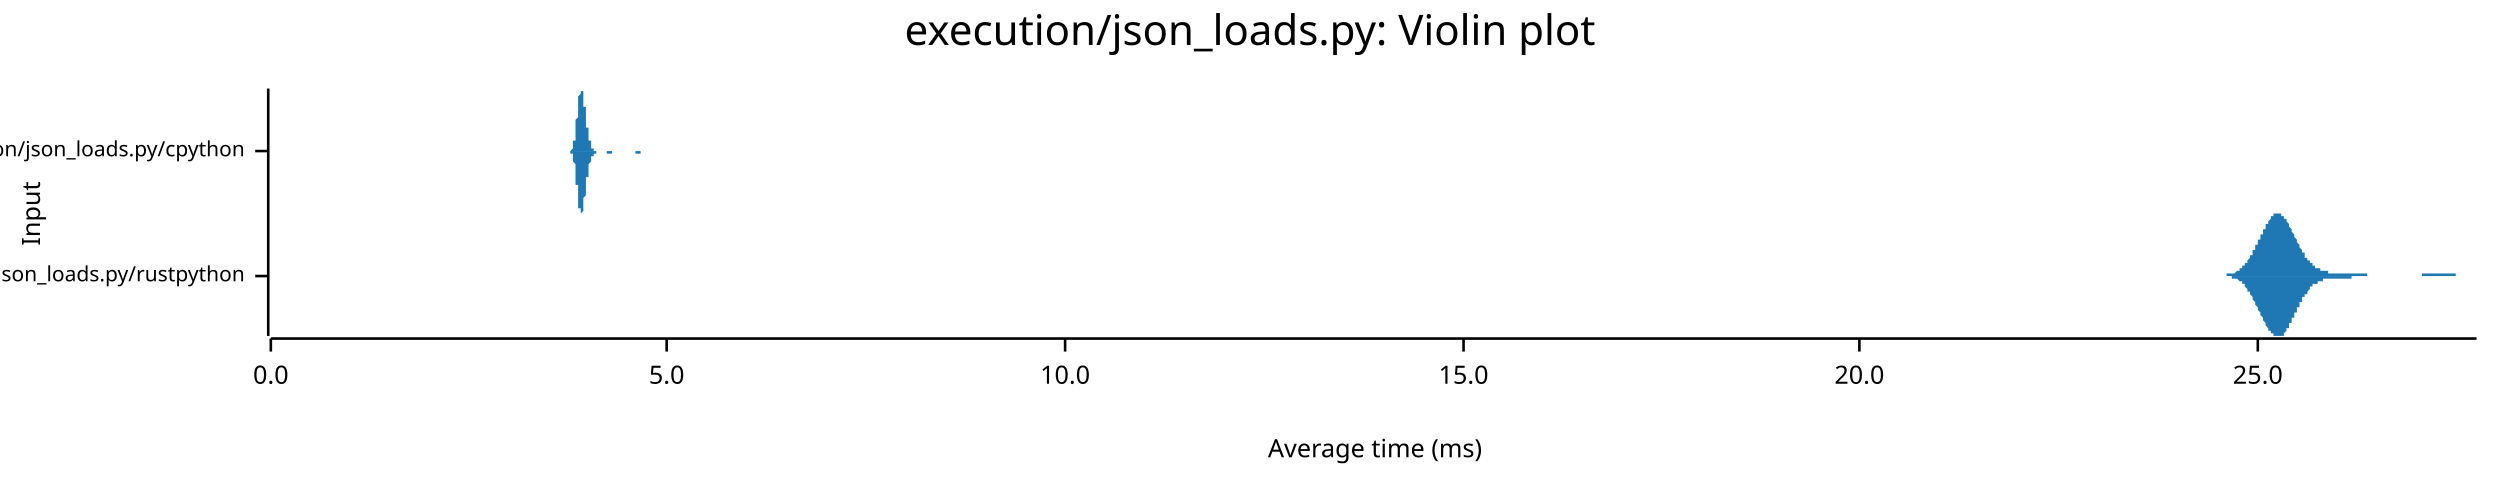
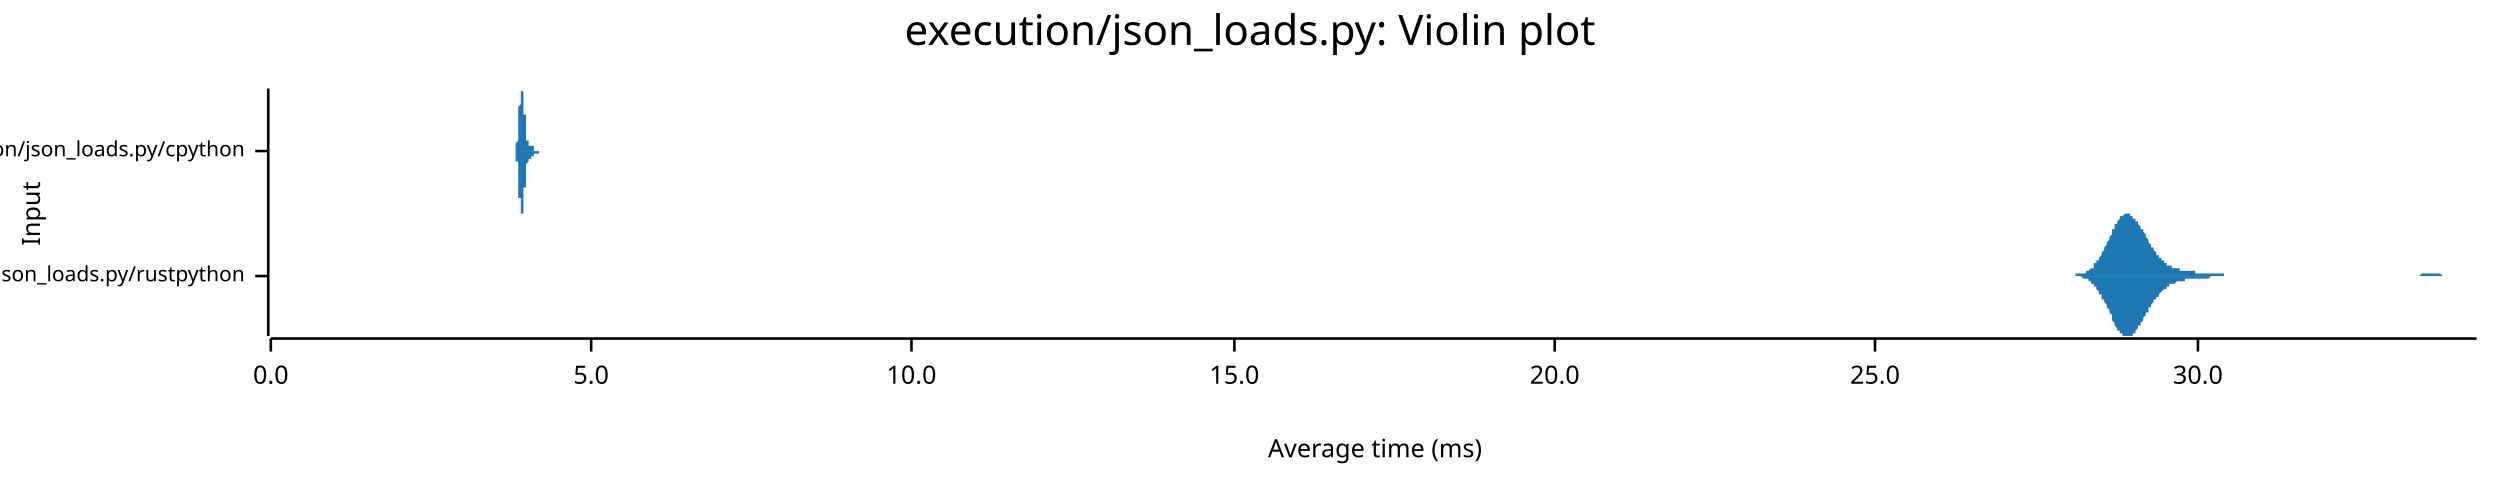
<svg xmlns="http://www.w3.org/2000/svg" width="960" height="186" viewBox="0 0 960 186">
  <text x="480" y="5" dy="0.76em" text-anchor="middle" font-family="sans-serif" font-size="16.129" opacity="1" fill="#000000">
execution/json_loads.py: Violin plot
</text>
  <text x="8" y="82" dy="0.76em" text-anchor="middle" font-family="sans-serif" font-size="9.677" opacity="1" fill="#000000" transform="rotate(270, 8, 82)">
Input
</text>
  <text x="528" y="178" dy="-0.5ex" text-anchor="middle" font-family="sans-serif" font-size="9.677" opacity="1" fill="#000000">
Average time (ms)
</text>
  <polyline fill="none" opacity="1" stroke="#000000" stroke-width="1" points="103,34 103,129 " />
  <text x="94" y="106" dy="0.5ex" text-anchor="end" font-family="sans-serif" font-size="8.065" opacity="1" fill="#000000">
execution/json_loads.py/rustpython
</text>
  <polyline fill="none" opacity="1" stroke="#000000" stroke-width="1" points="98,106 103,106 " />
  <text x="94" y="58" dy="0.5ex" text-anchor="end" font-family="sans-serif" font-size="8.065" opacity="1" fill="#000000">
execution/json_loads.py/cpython
</text>
  <polyline fill="none" opacity="1" stroke="#000000" stroke-width="1" points="98,58 103,58 " />
  <polyline fill="none" opacity="1" stroke="#000000" stroke-width="1" points="104,130 951,130 " />
  <text x="104" y="140" dy="0.76em" text-anchor="middle" font-family="sans-serif" font-size="9.677" opacity="1" fill="#000000">
0.0
</text>
  <polyline fill="none" opacity="1" stroke="#000000" stroke-width="1" points="104,130 104,135 " />
-   <text x="256" y="140" dy="0.76em" text-anchor="middle" font-family="sans-serif" font-size="9.677" opacity="1" fill="#000000">
+   <text x="227" y="140" dy="0.76em" text-anchor="middle" font-family="sans-serif" font-size="9.677" opacity="1" fill="#000000">
5.0
</text>
-   <polyline fill="none" opacity="1" stroke="#000000" stroke-width="1" points="256,130 256,135 " />
-   <text x="409" y="140" dy="0.76em" text-anchor="middle" font-family="sans-serif" font-size="9.677" opacity="1" fill="#000000">
+   <polyline fill="none" opacity="1" stroke="#000000" stroke-width="1" points="227,130 227,135 " />
+   <text x="350" y="140" dy="0.76em" text-anchor="middle" font-family="sans-serif" font-size="9.677" opacity="1" fill="#000000">
10.0
</text>
-   <polyline fill="none" opacity="1" stroke="#000000" stroke-width="1" points="409,130 409,135 " />
-   <text x="562" y="140" dy="0.76em" text-anchor="middle" font-family="sans-serif" font-size="9.677" opacity="1" fill="#000000">
+   <polyline fill="none" opacity="1" stroke="#000000" stroke-width="1" points="350,130 350,135 " />
+   <text x="474" y="140" dy="0.76em" text-anchor="middle" font-family="sans-serif" font-size="9.677" opacity="1" fill="#000000">
15.0
</text>
-   <polyline fill="none" opacity="1" stroke="#000000" stroke-width="1" points="562,130 562,135 " />
-   <text x="714" y="140" dy="0.76em" text-anchor="middle" font-family="sans-serif" font-size="9.677" opacity="1" fill="#000000">
+   <polyline fill="none" opacity="1" stroke="#000000" stroke-width="1" points="474,130 474,135 " />
+   <text x="597" y="140" dy="0.76em" text-anchor="middle" font-family="sans-serif" font-size="9.677" opacity="1" fill="#000000">
20.0
</text>
-   <polyline fill="none" opacity="1" stroke="#000000" stroke-width="1" points="714,130 714,135 " />
-   <text x="867" y="140" dy="0.76em" text-anchor="middle" font-family="sans-serif" font-size="9.677" opacity="1" fill="#000000">
+   <polyline fill="none" opacity="1" stroke="#000000" stroke-width="1" points="597,130 597,135 " />
+   <text x="720" y="140" dy="0.76em" text-anchor="middle" font-family="sans-serif" font-size="9.677" opacity="1" fill="#000000">
25.0
</text>
-   <polyline fill="none" opacity="1" stroke="#000000" stroke-width="1" points="867,130 867,135 " />
-   <polygon opacity="1" fill="#1F78B4" points="851,106 851,106 851,106 851,106 852,106 852,106 852,106 852,106 852,106 853,106 853,106 853,106 853,106 853,106 854,106 854,106 854,106 854,106 854,106 855,106 855,106 855,106 855,105 855,105 856,105 856,105 856,105 856,105 856,105 857,105 857,105 857,105 857,105 857,105 858,105 858,105 858,105 858,105 858,105 859,104 859,104 859,104 859,104 859,104 860,104 860,104 860,104 860,103 860,103 861,103 861,103 861,103 861,103 861,102 862,102 862,102 862,102 862,101 862,101 863,101 863,101 863,100 863,100 863,100 864,99 864,99 864,99 864,98 864,98 865,98 865,97 865,97 865,97 865,96 866,96 866,96 866,95 866,95 866,94 867,94 867,94 867,93 867,93 867,92 868,92 868,91 868,91 868,91 868,90 869,90 869,89 869,89 869,89 869,88 870,88 870,87 870,87 870,87 870,86 871,86 871,86 871,85 871,85 871,85 872,84 872,84 872,84 872,84 872,83 873,83 873,83 873,83 873,83 873,82 874,82 874,82 874,82 874,82 874,82 875,82 875,82 875,82 875,82 875,82 876,82 876,82 876,82 876,83 876,83 877,83 877,83 877,83 877,84 877,84 878,84 878,84 878,85 878,85 878,85 879,86 879,86 879,86 879,87 879,87 880,88 880,88 880,88 880,89 880,89 881,90 881,90 881,90 881,91 881,91 882,92 882,92 882,93 882,93 882,93 883,94 883,94 883,95 883,95 883,95 884,96 884,96 884,96 884,97 884,97 885,97 885,98 885,98 885,98 885,99 886,99 886,99 886,99 886,100 886,100 887,100 887,100 887,101 887,101 887,101 888,101 888,101 888,102 888,102 888,102 889,102 889,102 889,102 889,103 889,103 890,103 890,103 890,103 890,103 890,103 891,103 891,103 891,104 891,104 891,104 892,104 892,104 892,104 892,104 892,104 893,104 893,104 893,104 893,104 893,104 894,104 894,104 894,104 894,105 894,105 895,105 895,105 895,105 895,105 895,105 896,105 896,105 896,105 896,105 896,105 897,105 897,105 897,105 897,105 897,105 898,105 898,105 898,105 898,105 898,105 899,105 899,105 899,105 899,105 899,105 900,105 900,105 900,105 900,105 900,105 901,105 901,105 901,105 901,105 901,105 902,105 902,105 902,105 902,105 902,105 903,105 903,105 903,105 903,105 903,105 904,105 904,105 904,105 904,105 904,105 905,105 905,105 905,105 905,105 905,105 906,105 906,105 906,105 906,105 906,105 907,105 907,105 907,105 907,105 907,105 908,105 908,105 908,105 908,105 908,105 909,105 909,105 909,105 909,105 909,106 910,106 910,106 910,106 910,106 910,106 911,106 911,106 911,106 911,106 911,106 912,106 912,106 912,106 912,106 912,106 913,106 913,106 913,106 913,106 913,106 914,106 914,106 914,106 914,106 914,106 915,106 915,106 915,106 915,106 915,106 916,106 916,106 916,106 916,106 916,106 917,106 917,106 917,106 917,106 917,106 918,106 918,106 918,106 918,106 918,106 919,106 919,106 919,106 919,106 919,106 920,106 920,106 920,106 920,106 920,106 921,106 921,106 921,106 921,106 921,106 922,106 922,106 922,106 922,106 922,106 923,106 923,106 923,106 923,106 923,106 924,106 924,106 924,106 924,106 924,106 925,106 925,106 925,106 925,106 925,106 926,106 926,106 926,106 926,106 926,106 927,106 927,106 927,106 927,106 927,106 928,106 928,106 928,106 928,106 928,106 929,106 929,106 929,106 929,106 929,106 930,106 930,105 930,105 930,105 930,105 931,105 931,105 931,105 931,105 931,105 932,105 932,105 932,105 932,105 932,105 933,105 933,105 933,105 933,105 933,105 934,105 934,105 934,105 934,105 934,105 935,105 935,105 935,105 935,105 935,105 936,105 936,105 936,105 936,105 936,105 937,105 937,105 937,105 937,105 937,105 938,105 938,105 938,105 938,105 938,105 939,105 939,105 939,105 939,105 939,105 940,105 940,105 940,105 940,105 940,105 941,105 941,105 941,105 941,105 941,105 942,105 942,105 942,105 942,105 942,105 943,105 943,105 943,105 943,105 943,106 944,106 944,106 944,106 944,106 944,106 945,106 945,106 945,106 945,106 945,106 946,106 946,106 946,106 946,106 946,106 947,106 947,106 947,106 947,106 947,106 948,106 948,106 948,106 948,106 948,106 949,106 949,106 949,106 949,106 949,106 950,106 950,106 950,106 950,106 950,106 951,106 951,106 851,106 " />
-   <polygon opacity="1" fill="#1F78B4" points="851,106 851,106 851,106 851,106 852,106 852,106 852,106 852,106 852,106 853,106 853,106 853,106 853,106 853,106 854,106 854,106 854,106 854,106 854,106 855,106 855,106 855,106 855,106 855,106 856,106 856,106 856,106 856,106 856,106 857,106 857,106 857,106 857,106 857,107 858,107 858,107 858,107 858,107 858,107 859,107 859,107 859,107 859,107 859,107 860,108 860,108 860,108 860,108 860,108 861,108 861,109 861,109 861,109 861,109 862,109 862,110 862,110 862,110 862,110 863,111 863,111 863,111 863,111 863,112 864,112 864,112 864,113 864,113 864,113 865,114 865,114 865,114 865,115 865,115 866,116 866,116 866,116 866,117 866,117 867,118 867,118 867,118 867,119 867,119 868,120 868,120 868,120 868,121 868,121 869,122 869,122 869,122 869,123 869,123 870,124 870,124 870,124 870,125 870,125 871,126 871,126 871,126 871,126 871,127 872,127 872,127 872,128 872,128 872,128 873,128 873,129 873,129 873,129 873,129 874,129 874,129 874,129 874,129 874,129 875,129 875,129 875,129 875,129 875,129 876,129 876,129 876,129 876,129 876,129 877,129 877,128 877,128 877,128 877,128 878,127 878,127 878,127 878,126 878,126 879,126 879,125 879,125 879,125 879,124 880,124 880,124 880,123 880,123 880,122 881,122 881,121 881,121 881,121 881,120 882,120 882,119 882,119 882,119 882,118 883,118 883,117 883,117 883,117 883,116 884,116 884,115 884,115 884,115 884,114 885,114 885,114 885,113 885,113 885,113 886,113 886,112 886,112 886,112 886,112 887,111 887,111 887,111 887,111 887,110 888,110 888,110 888,110 888,110 888,109 889,109 889,109 889,109 889,109 889,109 890,109 890,109 890,108 890,108 890,108 891,108 891,108 891,108 891,108 891,108 892,108 892,108 892,108 892,107 892,107 893,107 893,107 893,107 893,107 893,107 894,107 894,107 894,107 894,107 894,107 895,107 895,107 895,107 895,107 895,107 896,107 896,107 896,107 896,107 896,107 897,107 897,107 897,107 897,107 897,107 898,107 898,107 898,107 898,107 898,107 899,107 899,107 899,107 899,107 899,107 900,107 900,107 900,107 900,107 900,107 901,107 901,107 901,107 901,107 901,107 902,107 902,107 902,107 902,107 902,107 903,107 903,107 903,107 903,107 903,106 904,106 904,106 904,106 904,106 904,106 905,106 905,106 905,106 905,106 905,106 906,106 906,106 906,106 906,106 906,106 907,106 907,106 907,106 907,106 907,106 908,106 908,106 908,106 908,106 908,106 909,106 909,106 909,106 909,106 909,106 910,106 910,106 910,106 910,106 910,106 911,106 911,106 911,106 911,106 911,106 912,106 912,106 912,106 912,106 912,106 913,106 913,106 913,106 913,106 913,106 914,106 914,106 914,106 914,106 914,106 915,106 915,106 915,106 915,106 915,106 916,106 916,106 916,106 916,106 916,106 917,106 917,106 917,106 917,106 917,106 918,106 918,106 918,106 918,106 918,106 919,106 919,106 919,106 919,106 919,106 920,106 920,106 920,106 920,106 920,106 921,106 921,106 921,106 921,106 921,106 922,106 922,106 922,106 922,106 922,106 923,106 923,106 923,106 923,106 923,106 924,106 924,106 924,106 924,106 924,106 925,106 925,106 925,106 925,106 925,106 926,106 926,106 926,106 926,106 926,106 927,106 927,106 927,106 927,106 927,106 928,106 928,106 928,106 928,106 928,106 929,106 929,106 929,106 929,106 929,106 930,106 930,106 930,106 930,106 930,106 931,106 931,106 931,106 931,106 931,106 932,106 932,106 932,106 932,106 932,106 933,106 933,106 933,106 933,106 933,106 934,106 934,106 934,106 934,106 934,106 935,106 935,106 935,106 935,106 935,106 936,106 936,106 936,106 936,106 936,106 937,106 937,106 937,106 937,106 937,106 938,106 938,106 938,106 938,106 938,106 939,106 939,106 939,106 939,106 939,106 940,106 940,106 940,106 940,106 940,106 941,106 941,106 941,106 941,106 941,106 942,106 942,106 942,106 942,106 942,106 943,106 943,106 943,106 943,106 943,106 944,106 944,106 944,106 944,106 944,106 945,106 945,106 945,106 945,106 945,106 946,106 946,106 946,106 946,106 946,106 947,106 947,106 947,106 947,106 947,106 948,106 948,106 948,106 948,106 948,106 949,106 949,106 949,106 949,106 949,106 950,106 950,106 950,106 950,106 950,106 951,106 951,106 851,106 " />
-   <polygon opacity="1" fill="#1F78B4" points="218,58 218,58 218,58 218,58 218,58 218,58 218,58 218,58 218,58 219,58 219,58 219,58 219,58 219,58 219,58 219,58 219,58 219,58 219,58 219,58 219,58 219,58 219,58 219,58 219,58 219,58 220,57 220,57 220,57 220,57 220,57 220,57 220,57 220,56 220,56 220,56 220,56 220,56 220,55 220,55 220,55 220,54 221,54 221,54 221,53 221,53 221,52 221,52 221,51 221,51 221,50 221,50 221,49 221,49 221,48 221,48 221,47 221,46 221,46 222,45 222,45 222,44 222,43 222,43 222,42 222,42 222,41 222,40 222,40 222,39 222,39 222,38 222,38 222,37 222,37 222,37 223,36 223,36 223,36 223,35 223,35 223,35 223,35 223,35 223,35 223,35 223,34 223,35 223,35 223,35 223,35 223,35 224,35 224,35 224,36 224,36 224,36 224,36 224,37 224,37 224,37 224,38 224,38 224,39 224,39 224,39 224,40 224,40 224,41 225,41 225,42 225,42 225,43 225,43 225,44 225,44 225,45 225,45 225,46 225,46 225,46 225,47 225,47 225,48 225,48 225,49 226,49 226,49 226,50 226,50 226,51 226,51 226,51 226,52 226,52 226,52 226,53 226,53 226,53 226,53 226,54 226,54 227,54 227,54 227,55 227,55 227,55 227,55 227,55 227,56 227,56 227,56 227,56 227,56 227,56 227,57 227,57 227,57 227,57 228,57 228,57 228,57 228,57 228,57 228,57 228,57 228,58 228,58 228,58 228,58 228,58 228,58 228,58 228,58 228,58 229,58 229,58 229,58 229,58 229,58 229,58 229,58 229,58 229,58 229,58 229,58 229,58 229,58 229,58 229,58 229,58 229,58 230,58 230,58 230,58 230,58 230,58 230,58 230,58 230,58 230,58 230,58 230,58 230,58 230,58 230,58 230,58 230,58 230,58 231,58 231,58 231,58 231,58 231,58 231,58 231,58 231,58 231,58 231,58 231,58 231,58 231,58 231,58 231,58 231,58 232,58 232,58 232,58 232,58 232,58 232,58 232,58 232,58 232,58 232,58 232,58 232,58 232,58 232,58 232,58 232,58 232,58 233,58 233,58 233,58 233,58 233,58 233,58 233,58 233,58 233,58 233,58 233,58 233,58 233,58 233,58 233,58 233,58 233,58 234,58 234,58 234,58 234,58 234,58 234,58 234,58 234,58 234,58 234,58 234,58 234,58 234,58 234,58 234,58 234,58 235,58 235,58 235,58 235,58 235,58 235,58 235,58 235,58 235,58 235,58 235,58 235,58 235,58 235,58 235,58 235,58 235,58 236,58 236,58 236,58 236,58 236,58 236,58 236,58 236,58 236,58 236,58 236,58 236,58 236,58 236,58 236,58 236,58 237,58 237,58 237,58 237,58 237,58 237,58 237,58 237,58 237,58 237,58 237,58 237,58 237,58 237,58 237,58 237,58 237,58 238,58 238,58 238,58 238,58 238,58 238,58 238,58 238,58 238,58 238,58 238,58 238,58 238,58 238,58 238,58 238,58 238,58 239,58 239,58 239,58 239,58 239,58 239,58 239,58 239,58 239,58 239,58 239,58 239,58 239,58 239,58 239,58 239,58 240,58 240,58 240,58 240,58 240,58 240,58 240,58 240,58 240,58 240,58 240,58 240,58 240,58 240,58 240,58 240,58 240,58 241,58 241,58 241,58 241,58 241,58 241,58 241,58 241,58 241,58 241,58 241,58 241,58 241,58 241,58 241,58 241,58 242,58 242,58 242,58 242,58 242,58 242,58 242,58 242,58 242,58 242,58 242,58 242,58 242,58 242,58 242,58 242,58 242,58 243,58 243,58 243,58 243,58 243,58 243,58 243,58 243,58 243,58 243,58 243,58 243,58 243,58 243,58 243,58 243,58 243,58 244,58 244,58 244,58 244,58 244,58 244,58 244,58 244,58 244,58 244,58 244,58 244,58 244,58 244,58 244,58 244,58 245,58 245,58 245,58 245,58 245,58 245,58 245,58 245,58 245,58 245,58 245,58 245,58 245,58 245,58 245,58 245,58 245,58 246,58 246,58 246,58 246,58 246,58 246,58 246,58 246,58 246,58 246,58 246,58 246,58 246,58 246,58 246,58 246,58 246,58 247,58 247,58 247,58 247,58 247,58 247,58 247,58 247,58 247,58 247,58 247,58 247,58 247,58 247,58 247,58 247,58 248,58 248,58 248,58 248,58 248,58 248,58 248,58 248,58 248,58 248,58 218,58 " />
-   <polygon opacity="1" fill="#1F78B4" points="218,58 218,58 218,58 218,58 218,58 218,58 218,58 218,58 218,58 219,58 219,58 219,58 219,58 219,58 219,58 219,58 219,58 219,58 219,59 219,59 219,59 219,59 219,59 219,59 219,59 219,59 220,59 220,59 220,59 220,59 220,60 220,60 220,60 220,60 220,60 220,60 220,61 220,61 220,61 220,62 220,62 220,62 221,63 221,63 221,63 221,64 221,64 221,65 221,65 221,66 221,66 221,67 221,67 221,68 221,68 221,69 221,69 221,70 221,71 222,71 222,72 222,72 222,73 222,74 222,74 222,75 222,75 222,76 222,77 222,77 222,78 222,78 222,79 222,79 222,80 222,80 223,80 223,81 223,81 223,81 223,81 223,82 223,82 223,82 223,82 223,82 223,82 223,82 223,82 223,82 223,82 223,82 224,81 224,81 224,81 224,81 224,80 224,80 224,80 224,79 224,79 224,79 224,78 224,78 224,77 224,77 224,77 224,76 224,76 225,75 225,75 225,74 225,74 225,73 225,73 225,72 225,72 225,71 225,71 225,71 225,70 225,70 225,69 225,69 225,68 225,68 226,68 226,67 226,67 226,66 226,66 226,66 226,65 226,65 226,65 226,64 226,64 226,64 226,63 226,63 226,63 226,63 227,62 227,62 227,62 227,62 227,61 227,61 227,61 227,61 227,61 227,61 227,60 227,60 227,60 227,60 227,60 227,60 227,60 228,60 228,59 228,59 228,59 228,59 228,59 228,59 228,59 228,59 228,59 228,59 228,59 228,59 228,59 228,59 228,59 229,59 229,59 229,59 229,58 229,58 229,58 229,58 229,58 229,58 229,58 229,58 229,58 229,58 229,58 229,58 229,58 229,58 230,58 230,58 230,58 230,58 230,58 230,58 230,58 230,58 230,58 230,58 230,58 230,58 230,58 230,58 230,58 230,58 230,58 231,58 231,58 231,58 231,58 231,58 231,58 231,58 231,58 231,58 231,58 231,58 231,58 231,58 231,58 231,58 231,58 232,58 232,58 232,58 232,58 232,58 232,58 232,58 232,58 232,58 232,58 232,58 232,58 232,58 232,58 232,58 232,58 232,58 233,58 233,58 233,58 233,58 233,58 233,58 233,59 233,59 233,59 233,59 233,59 233,59 233,59 233,59 233,59 233,59 233,59 234,59 234,59 234,59 234,59 234,59 234,59 234,59 234,59 234,59 234,59 234,59 234,59 234,59 234,59 234,59 234,59 235,59 235,59 235,59 235,58 235,58 235,58 235,58 235,58 235,58 235,58 235,58 235,58 235,58 235,58 235,58 235,58 235,58 236,58 236,58 236,58 236,58 236,58 236,58 236,58 236,58 236,58 236,58 236,58 236,58 236,58 236,58 236,58 236,58 237,58 237,58 237,58 237,58 237,58 237,58 237,58 237,58 237,58 237,58 237,58 237,58 237,58 237,58 237,58 237,58 237,58 238,58 238,58 238,58 238,58 238,58 238,58 238,58 238,58 238,58 238,58 238,58 238,58 238,58 238,58 238,58 238,58 238,58 239,58 239,58 239,58 239,58 239,58 239,58 239,58 239,58 239,58 239,58 239,58 239,58 239,58 239,58 239,58 239,58 240,58 240,58 240,58 240,58 240,58 240,58 240,58 240,58 240,58 240,58 240,58 240,58 240,58 240,58 240,58 240,58 240,58 241,58 241,58 241,58 241,58 241,58 241,58 241,58 241,58 241,58 241,58 241,58 241,58 241,58 241,58 241,58 241,58 242,58 242,58 242,58 242,58 242,58 242,58 242,58 242,58 242,58 242,58 242,58 242,58 242,58 242,58 242,58 242,58 242,58 243,58 243,58 243,58 243,58 243,58 243,58 243,58 243,58 243,58 243,58 243,58 243,58 243,58 243,58 243,58 243,58 243,58 244,58 244,58 244,58 244,58 244,59 244,59 244,59 244,59 244,59 244,59 244,59 244,59 244,59 244,59 244,59 244,59 245,59 245,59 245,59 245,59 245,59 245,59 245,59 245,59 245,59 245,59 245,59 245,59 245,59 245,59 245,59 245,59 245,59 246,59 246,58 246,58 246,58 246,58 246,58 246,58 246,58 246,58 246,58 246,58 246,58 246,58 246,58 246,58 246,58 246,58 247,58 247,58 247,58 247,58 247,58 247,58 247,58 247,58 247,58 247,58 247,58 247,58 247,58 247,58 247,58 247,58 248,58 248,58 248,58 248,58 248,58 248,58 248,58 248,58 248,58 248,58 218,58 " />
+   <polyline fill="none" opacity="1" stroke="#000000" stroke-width="1" points="720,130 720,135 " />
+   <text x="844" y="140" dy="0.76em" text-anchor="middle" font-family="sans-serif" font-size="9.677" opacity="1" fill="#000000">
+ 30.0
+ </text>
+   <polyline fill="none" opacity="1" stroke="#000000" stroke-width="1" points="844,130 844,135 " />
+   <polygon opacity="1" fill="#1F78B4" points="792,106 792,106 792,106 793,106 793,106 793,106 794,106 794,106 794,106 795,106 795,106 795,106 796,106 796,106 796,106 797,106 797,106 797,105 797,105 798,105 798,105 798,105 799,105 799,105 799,105 800,105 800,105 800,105 801,105 801,104 801,104 802,104 802,104 802,104 803,103 803,103 803,103 804,103 804,102 804,102 804,101 805,101 805,101 805,100 806,100 806,99 806,99 807,98 807,98 807,97 808,96 808,96 808,95 809,94 809,94 809,93 810,92 810,92 810,91 811,90 811,90 811,89 811,88 812,88 812,87 812,86 813,86 813,85 813,85 814,84 814,84 814,83 815,83 815,83 815,83 816,82 816,82 816,82 817,82 817,82 817,82 818,82 818,82 818,82 818,83 819,83 819,83 819,84 820,84 820,84 820,85 821,85 821,86 821,86 822,87 822,87 822,88 823,88 823,89 823,89 824,90 824,91 824,91 825,92 825,92 825,93 825,93 826,94 826,94 826,95 827,95 827,96 827,96 828,97 828,97 828,98 829,98 829,98 829,99 830,99 830,99 830,100 831,100 831,100 831,101 832,101 832,101 832,101 832,102 833,102 833,102 833,102 834,102 834,102 834,103 835,103 835,103 835,103 836,103 836,103 836,103 837,103 837,104 837,104 838,104 838,104 838,104 839,104 839,104 839,104 839,104 840,104 840,104 840,104 841,104 841,104 841,104 842,104 842,104 842,104 843,104 843,104 843,105 844,105 844,105 844,105 845,105 845,105 845,105 846,105 846,105 846,105 846,105 847,105 847,105 847,105 848,105 848,105 848,105 849,105 849,105 849,105 850,105 850,105 850,105 851,105 851,105 851,105 852,105 852,105 852,105 853,105 853,105 853,105 853,105 854,105 854,105 854,106 855,106 855,106 855,106 856,106 856,106 856,106 857,106 857,106 857,106 858,106 858,106 858,106 859,106 859,106 859,106 860,106 860,106 860,106 860,106 861,106 861,106 861,106 862,106 862,106 862,106 863,106 863,106 863,106 864,106 864,106 864,106 865,106 865,106 865,106 866,106 866,106 866,106 867,106 867,106 867,106 867,106 868,106 868,106 868,106 869,106 869,106 869,106 870,106 870,106 870,106 871,106 871,106 871,106 872,106 872,106 872,106 873,106 873,106 873,106 874,106 874,106 874,106 874,106 875,106 875,106 875,106 876,106 876,106 876,106 877,106 877,106 877,106 878,106 878,106 878,106 879,106 879,106 879,106 880,106 880,106 880,106 881,106 881,106 881,106 881,106 882,106 882,106 882,106 883,106 883,106 883,106 884,106 884,106 884,106 885,106 885,106 885,106 886,106 886,106 886,106 887,106 887,106 887,106 888,106 888,106 888,106 888,106 889,106 889,106 889,106 890,106 890,106 890,106 891,106 891,106 891,106 892,106 892,106 892,106 893,106 893,106 893,106 894,106 894,106 894,106 895,106 895,106 895,106 895,106 896,106 896,106 896,106 897,106 897,106 897,106 898,106 898,106 898,106 899,106 899,106 899,106 900,106 900,106 900,106 901,106 901,106 901,106 902,106 902,106 902,106 902,106 903,106 903,106 903,106 904,106 904,106 904,106 905,106 905,106 905,106 906,106 906,106 906,106 907,106 907,106 907,106 908,106 908,106 908,106 909,106 909,106 909,106 909,106 910,106 910,106 910,106 911,106 911,106 911,106 912,106 912,106 912,106 913,106 913,106 913,106 914,106 914,106 914,106 915,106 915,106 915,106 916,106 916,106 916,106 916,106 917,106 917,106 917,106 918,106 918,106 918,106 919,106 919,106 919,106 920,106 920,106 920,106 921,106 921,106 921,106 922,106 922,106 922,106 923,106 923,106 923,106 923,106 924,106 924,106 924,106 925,106 925,106 925,106 926,106 926,106 926,106 927,106 927,106 927,106 928,106 928,106 928,106 929,106 929,106 929,106 930,105 930,105 930,105 930,105 931,105 931,105 931,105 932,105 932,105 932,105 933,105 933,105 933,105 934,105 934,105 934,105 935,105 935,105 935,105 936,105 936,105 936,105 937,105 937,105 937,105 937,105 938,106 938,106 938,106 939,106 939,106 939,106 940,106 940,106 940,106 941,106 941,106 941,106 942,106 942,106 942,106 943,106 943,106 943,106 944,106 944,106 944,106 944,106 945,106 945,106 945,106 946,106 946,106 946,106 947,106 947,106 947,106 948,106 948,106 948,106 949,106 949,106 949,106 950,106 950,106 950,106 951,106 951,106 792,106 " />
+   <polygon opacity="1" fill="#1F78B4" points="792,106 792,106 792,106 793,106 793,106 793,106 794,106 794,106 794,106 795,106 795,106 795,106 796,106 796,106 796,106 797,106 797,106 797,106 797,106 798,106 798,106 798,106 799,106 799,106 799,106 800,107 800,107 800,107 801,107 801,107 801,107 802,107 802,108 802,108 803,108 803,108 803,109 804,109 804,109 804,110 804,110 805,110 805,111 805,111 806,112 806,112 806,113 807,113 807,114 807,115 808,115 808,116 808,116 809,117 809,118 809,118 810,119 810,120 810,120 811,121 811,122 811,123 811,123 812,124 812,124 812,125 813,126 813,126 813,127 814,127 814,128 814,128 815,128 815,129 815,129 816,129 816,129 816,129 817,129 817,129 817,129 818,129 818,129 818,129 818,129 819,129 819,128 819,128 820,128 820,127 820,127 821,126 821,126 821,125 822,125 822,124 822,124 823,123 823,123 823,122 824,121 824,121 824,120 825,120 825,119 825,119 825,118 826,118 826,117 826,117 827,116 827,116 827,115 828,115 828,114 828,114 829,114 829,113 829,113 830,112 830,112 830,112 831,111 831,111 831,111 832,111 832,110 832,110 832,110 833,110 833,110 833,109 834,109 834,109 834,109 835,109 835,109 835,109 836,108 836,108 836,108 837,108 837,108 837,108 838,108 838,108 838,108 839,108 839,108 839,108 839,107 840,107 840,107 840,107 841,107 841,107 841,107 842,107 842,107 842,107 843,107 843,107 843,107 844,107 844,107 844,107 845,107 845,107 845,107 846,107 846,107 846,107 846,107 847,107 847,107 847,107 848,107 848,107 848,107 849,106 849,106 849,106 850,106 850,106 850,106 851,106 851,106 851,106 852,106 852,106 852,106 853,106 853,106 853,106 853,106 854,106 854,106 854,106 855,106 855,106 855,106 856,106 856,106 856,106 857,106 857,106 857,106 858,106 858,106 858,106 859,106 859,106 859,106 860,106 860,106 860,106 860,106 861,106 861,106 861,106 862,106 862,106 862,106 863,106 863,106 863,106 864,106 864,106 864,106 865,106 865,106 865,106 866,106 866,106 866,106 867,106 867,106 867,106 867,106 868,106 868,106 868,106 869,106 869,106 869,106 870,106 870,106 870,106 871,106 871,106 871,106 872,106 872,106 872,106 873,106 873,106 873,106 874,106 874,106 874,106 874,106 875,106 875,106 875,106 876,106 876,106 876,106 877,106 877,106 877,106 878,106 878,106 878,106 879,106 879,106 879,106 880,106 880,106 880,106 881,106 881,106 881,106 881,106 882,106 882,106 882,106 883,106 883,106 883,106 884,106 884,106 884,106 885,106 885,106 885,106 886,106 886,106 886,106 887,106 887,106 887,106 888,106 888,106 888,106 888,106 889,106 889,106 889,106 890,106 890,106 890,106 891,106 891,106 891,106 892,106 892,106 892,106 893,106 893,106 893,106 894,106 894,106 894,106 895,106 895,106 895,106 895,106 896,106 896,106 896,106 897,106 897,106 897,106 898,106 898,106 898,106 899,106 899,106 899,106 900,106 900,106 900,106 901,106 901,106 901,106 902,106 902,106 902,106 902,106 903,106 903,106 903,106 904,106 904,106 904,106 905,106 905,106 905,106 906,106 906,106 906,106 907,106 907,106 907,106 908,106 908,106 908,106 909,106 909,106 909,106 909,106 910,106 910,106 910,106 911,106 911,106 911,106 912,106 912,106 912,106 913,106 913,106 913,106 914,106 914,106 914,106 915,106 915,106 915,106 916,106 916,106 916,106 916,106 917,106 917,106 917,106 918,106 918,106 918,106 919,106 919,106 919,106 920,106 920,106 920,106 921,106 921,106 921,106 922,106 922,106 922,106 923,106 923,106 923,106 923,106 924,106 924,106 924,106 925,106 925,106 925,106 926,106 926,106 926,106 927,106 927,106 927,106 928,106 928,106 928,106 929,106 929,106 929,106 930,106 930,106 930,106 930,106 931,106 931,106 931,106 932,106 932,106 932,106 933,106 933,106 933,106 934,106 934,106 934,106 935,106 935,106 935,106 936,106 936,106 936,106 937,106 937,106 937,106 937,106 938,106 938,106 938,106 939,106 939,106 939,106 940,106 940,106 940,106 941,106 941,106 941,106 942,106 942,106 942,106 943,106 943,106 943,106 944,106 944,106 944,106 944,106 945,106 945,106 945,106 946,106 946,106 946,106 947,106 947,106 947,106 948,106 948,106 948,106 949,106 949,106 949,106 950,106 950,106 950,106 951,106 951,106 792,106 " />
+   <polygon opacity="1" fill="#1F78B4" points="197,58 197,58 197,58 197,58 197,58 197,58 197,58 197,58 197,58 197,58 197,58 197,58 197,58 197,58 197,58 197,58 197,58 197,58 197,58 197,58 197,58 197,58 197,58 197,58 198,58 198,58 198,58 198,58 198,58 198,58 198,58 198,58 198,58 198,58 198,58 198,58 198,58 198,58 198,58 198,58 198,58 198,58 198,58 198,58 198,57 198,57 198,57 198,57 198,57 198,57 198,57 198,57 198,57 198,57 198,57 198,57 198,56 198,56 198,56 198,56 198,56 198,56 198,56 198,55 198,55 198,55 198,55 198,55 199,54 199,54 199,54 199,54 199,54 199,53 199,53 199,53 199,53 199,52 199,52 199,52 199,51 199,51 199,51 199,51 199,50 199,50 199,50 199,49 199,49 199,49 199,48 199,48 199,47 199,47 199,47 199,46 199,46 199,46 199,45 199,45 199,45 199,44 199,44 199,43 199,43 199,43 199,42 199,42 199,42 199,41 199,41 199,41 200,40 200,40 200,40 200,39 200,39 200,39 200,39 200,38 200,38 200,38 200,38 200,37 200,37 200,37 200,37 200,36 200,36 200,36 200,36 200,36 200,36 200,35 200,35 200,35 200,35 200,35 200,35 200,35 200,35 200,35 200,35 200,35 200,35 200,35 200,35 200,35 200,34 200,35 200,35 200,35 200,35 200,35 200,35 200,35 201,35 201,35 201,35 201,35 201,35 201,35 201,35 201,35 201,36 201,36 201,36 201,36 201,36 201,36 201,37 201,37 201,37 201,37 201,37 201,38 201,38 201,38 201,38 201,38 201,39 201,39 201,39 201,39 201,40 201,40 201,40 201,41 201,41 201,41 201,41 201,42 201,42 201,42 201,43 201,43 201,43 201,44 201,44 201,44 202,44 202,45 202,45 202,45 202,46 202,46 202,46 202,47 202,47 202,47 202,47 202,48 202,48 202,48 202,49 202,49 202,49 202,49 202,50 202,50 202,50 202,50 202,51 202,51 202,51 202,51 202,51 202,52 202,52 202,52 202,52 202,52 202,52 202,53 202,53 202,53 202,53 202,53 202,53 202,53 202,54 202,54 202,54 202,54 203,54 203,54 203,54 203,54 203,54 203,54 203,55 203,55 203,55 203,55 203,55 203,55 203,55 203,55 203,55 203,55 203,55 203,55 203,55 203,55 203,55 203,55 203,55 203,55 203,55 203,55 203,55 203,55 203,55 203,55 203,55 203,55 203,55 203,55 203,55 203,55 203,56 203,56 203,56 203,56 203,56 203,56 203,56 203,56 204,56 204,56 204,56 204,56 204,56 204,56 204,56 204,56 204,56 204,56 204,56 204,56 204,56 204,56 204,56 204,56 204,56 204,56 204,56 204,56 204,56 204,56 204,56 204,56 204,56 204,56 204,56 204,56 204,56 204,56 204,56 204,56 204,56 204,56 204,56 204,56 204,56 204,56 204,56 204,56 204,56 204,56 204,56 204,56 204,56 205,56 205,56 205,56 205,56 205,56 205,56 205,56 205,56 205,56 205,56 205,56 205,56 205,56 205,57 205,57 205,57 205,57 205,57 205,57 205,57 205,57 205,57 205,57 205,57 205,57 205,57 205,57 205,57 205,57 205,57 205,57 205,57 205,57 205,57 205,57 205,57 205,57 205,57 205,57 205,57 205,58 205,58 205,58 205,58 206,58 206,58 206,58 206,58 206,58 206,58 206,58 206,58 206,58 206,58 206,58 206,58 206,58 206,58 206,58 206,58 206,58 206,58 206,58 206,58 206,58 206,58 206,58 206,58 206,58 206,58 206,58 206,58 206,58 206,58 206,58 206,58 206,58 206,58 206,58 206,58 206,58 206,58 206,58 206,58 206,58 206,58 206,58 206,58 207,58 207,58 207,58 207,58 207,58 207,58 207,58 207,58 207,58 207,58 207,58 207,58 207,58 207,58 207,58 207,58 207,58 207,58 207,58 207,58 207,58 207,58 207,58 207,58 207,58 207,58 207,58 207,58 207,58 207,58 207,58 207,58 207,58 207,58 207,58 207,58 207,58 207,58 207,58 207,58 207,58 207,58 207,58 207,58 208,58 208,58 208,58 208,58 208,58 208,58 208,58 208,58 208,58 208,58 208,58 208,58 208,58 208,58 208,58 208,58 208,58 208,58 208,58 208,58 208,58 208,58 208,58 208,58 208,58 208,58 208,58 208,58 208,58 208,58 208,58 208,58 208,58 208,58 208,58 208,58 197,58 " />
+   <polygon opacity="1" fill="#1F78B4" points="197,58 197,58 197,58 197,58 197,58 197,58 197,58 197,58 197,58 197,58 197,58 197,58 197,58 197,58 197,58 197,58 197,58 197,58 197,58 197,58 197,58 197,58 197,58 197,58 198,58 198,58 198,58 198,58 198,58 198,58 198,58 198,59 198,59 198,59 198,59 198,59 198,59 198,59 198,59 198,59 198,59 198,59 198,59 198,59 198,59 198,59 198,59 198,59 198,59 198,59 198,59 198,60 198,60 198,60 198,60 198,60 198,60 198,60 198,60 198,60 198,61 198,61 198,61 198,61 198,61 198,61 198,62 198,62 199,62 199,62 199,62 199,63 199,63 199,63 199,63 199,64 199,64 199,64 199,64 199,65 199,65 199,65 199,66 199,66 199,66 199,67 199,67 199,67 199,68 199,68 199,68 199,69 199,69 199,69 199,70 199,70 199,70 199,71 199,71 199,72 199,72 199,72 199,73 199,73 199,73 199,74 199,74 199,74 199,75 199,75 199,75 199,76 200,76 200,76 200,77 200,77 200,77 200,78 200,78 200,78 200,78 200,79 200,79 200,79 200,79 200,80 200,80 200,80 200,80 200,80 200,81 200,81 200,81 200,81 200,81 200,81 200,81 200,81 200,82 200,82 200,82 200,82 200,82 200,82 200,82 200,82 200,82 200,82 200,82 200,82 200,82 200,82 200,82 200,82 200,82 200,82 201,82 201,82 201,82 201,81 201,81 201,81 201,81 201,81 201,81 201,81 201,81 201,80 201,80 201,80 201,80 201,80 201,80 201,79 201,79 201,79 201,79 201,79 201,78 201,78 201,78 201,78 201,77 201,77 201,77 201,76 201,76 201,76 201,76 201,75 201,75 201,75 201,74 201,74 201,74 201,74 201,73 201,73 201,73 201,72 202,72 202,72 202,71 202,71 202,71 202,71 202,70 202,70 202,70 202,69 202,69 202,69 202,69 202,68 202,68 202,68 202,67 202,67 202,67 202,67 202,66 202,66 202,66 202,66 202,66 202,65 202,65 202,65 202,65 202,65 202,64 202,64 202,64 202,64 202,64 202,64 202,63 202,63 202,63 202,63 202,63 202,63 202,63 202,63 203,62 203,62 203,62 203,62 203,62 203,62 203,62 203,62 203,62 203,62 203,62 203,62 203,62 203,62 203,62 203,62 203,61 203,61 203,61 203,61 203,61 203,61 203,61 203,61 203,61 203,61 203,61 203,61 203,61 203,61 203,61 203,61 203,61 203,61 203,61 203,61 203,61 203,61 203,61 203,61 203,61 203,61 203,61 203,61 204,61 204,61 204,61 204,61 204,61 204,61 204,61 204,61 204,61 204,61 204,61 204,61 204,61 204,61 204,61 204,61 204,61 204,61 204,61 204,61 204,61 204,61 204,60 204,60 204,60 204,60 204,60 204,60 204,60 204,60 204,60 204,60 204,60 204,60 204,60 204,60 204,60 204,60 204,60 204,60 204,60 204,60 204,60 204,60 204,60 205,60 205,60 205,60 205,60 205,60 205,60 205,60 205,60 205,60 205,60 205,60 205,60 205,60 205,60 205,60 205,60 205,60 205,60 205,60 205,60 205,60 205,60 205,60 205,60 205,60 205,60 205,59 205,59 205,59 205,59 205,59 205,59 205,59 205,59 205,59 205,59 205,59 205,59 205,59 205,59 205,59 205,59 205,59 205,59 206,59 206,59 206,59 206,59 206,59 206,59 206,59 206,59 206,59 206,59 206,59 206,59 206,59 206,59 206,59 206,59 206,59 206,59 206,59 206,59 206,59 206,59 206,59 206,59 206,59 206,59 206,59 206,59 206,59 206,59 206,59 206,59 206,59 206,59 206,59 206,59 206,59 206,59 206,59 206,59 206,59 206,59 206,59 206,59 207,59 207,59 207,59 207,59 207,59 207,59 207,59 207,59 207,59 207,59 207,59 207,59 207,59 207,59 207,59 207,59 207,59 207,59 207,59 207,59 207,59 207,59 207,59 207,59 207,59 207,59 207,59 207,59 207,59 207,59 207,58 207,58 207,58 207,58 207,58 207,58 207,58 207,58 207,58 207,58 207,58 207,58 207,58 207,58 208,58 208,58 208,58 208,58 208,58 208,58 208,58 208,58 208,58 208,58 208,58 208,58 208,58 208,58 208,58 208,58 208,58 208,58 208,58 208,58 208,58 208,58 208,58 208,58 208,58 208,58 208,58 208,58 208,58 208,58 208,58 208,58 208,58 208,58 208,58 208,58 197,58 " />
</svg>
